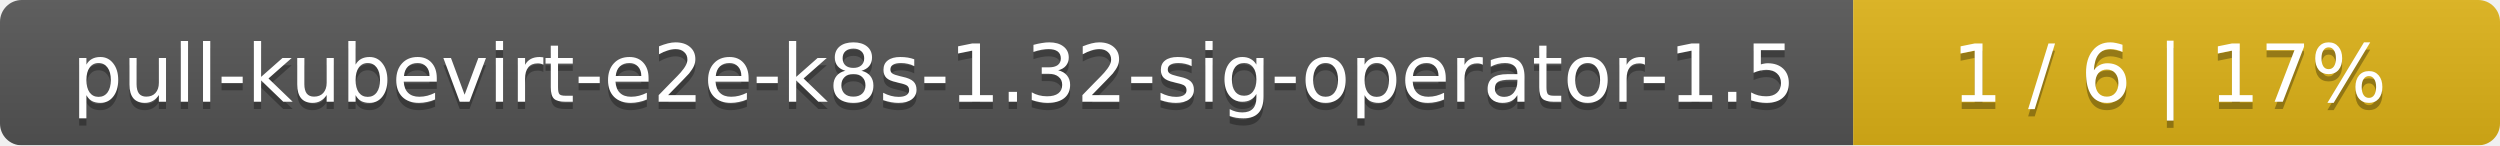
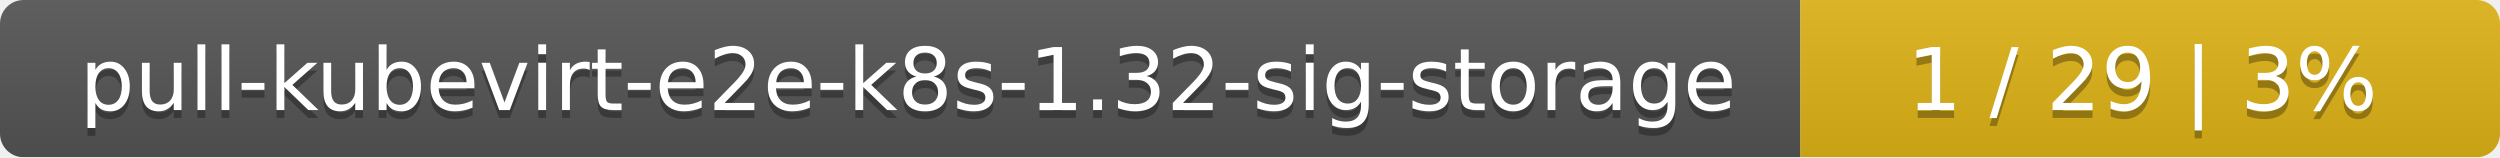
- <svg xmlns="http://www.w3.org/2000/svg" width="344" height="20">
+ <svg xmlns="http://www.w3.org/2000/svg" width="318" height="20">
  <linearGradient id="smooth" x2="0" y2="100%">
    <stop offset="0" stop-color="#bbb" stop-opacity=".1" />
    <stop offset="1" stop-opacity=".1" />
  </linearGradient>
  <mask id="round">
-     <rect width="344" height="20" rx="3" fill="#fff" />
+     <rect width="318" height="20" rx="3" fill="#fff" />
  </mask>
  <g mask="url(#round)">
-     <rect width="255" height="20" fill="#555" />
-     <rect x="255" width="89" height="20" fill="#dfb317" />
-     <rect width="344" height="20" fill="url(#smooth)" />
+     <rect width="229" height="20" fill="#555" />
+     <rect x="229" width="89" height="20" fill="#dfb317" />
+     <rect width="318" height="20" fill="url(#smooth)" />
  </g>
  <g fill="#fff" text-anchor="middle" font-family="DejaVu Sans,Verdana,Geneva,sans-serif" font-size="11">
-     <text x="128.5" y="15" fill="#010101" fill-opacity=".3">pull-kubevirt-e2e-k8s-1.32-sig-operator-1.5</text>
-     <text x="128.5" y="14">pull-kubevirt-e2e-k8s-1.32-sig-operator-1.5</text>
-     <text x="298.5" y="15" fill="#010101" fill-opacity=".3">1 / 6    |    17%</text>
-     <text x="298.5" y="14">1 / 6    |    17%</text>
+     <text x="115.5" y="15" fill="#010101" fill-opacity=".3">pull-kubevirt-e2e-k8s-1.32-sig-storage</text>
+     <text x="115.5" y="14">pull-kubevirt-e2e-k8s-1.32-sig-storage</text>
+     <text x="272.5" y="15" fill="#010101" fill-opacity=".3">1 / 29    |    3%</text>
+     <text x="272.5" y="14">1 / 29    |    3%</text>
  </g>
</svg>
